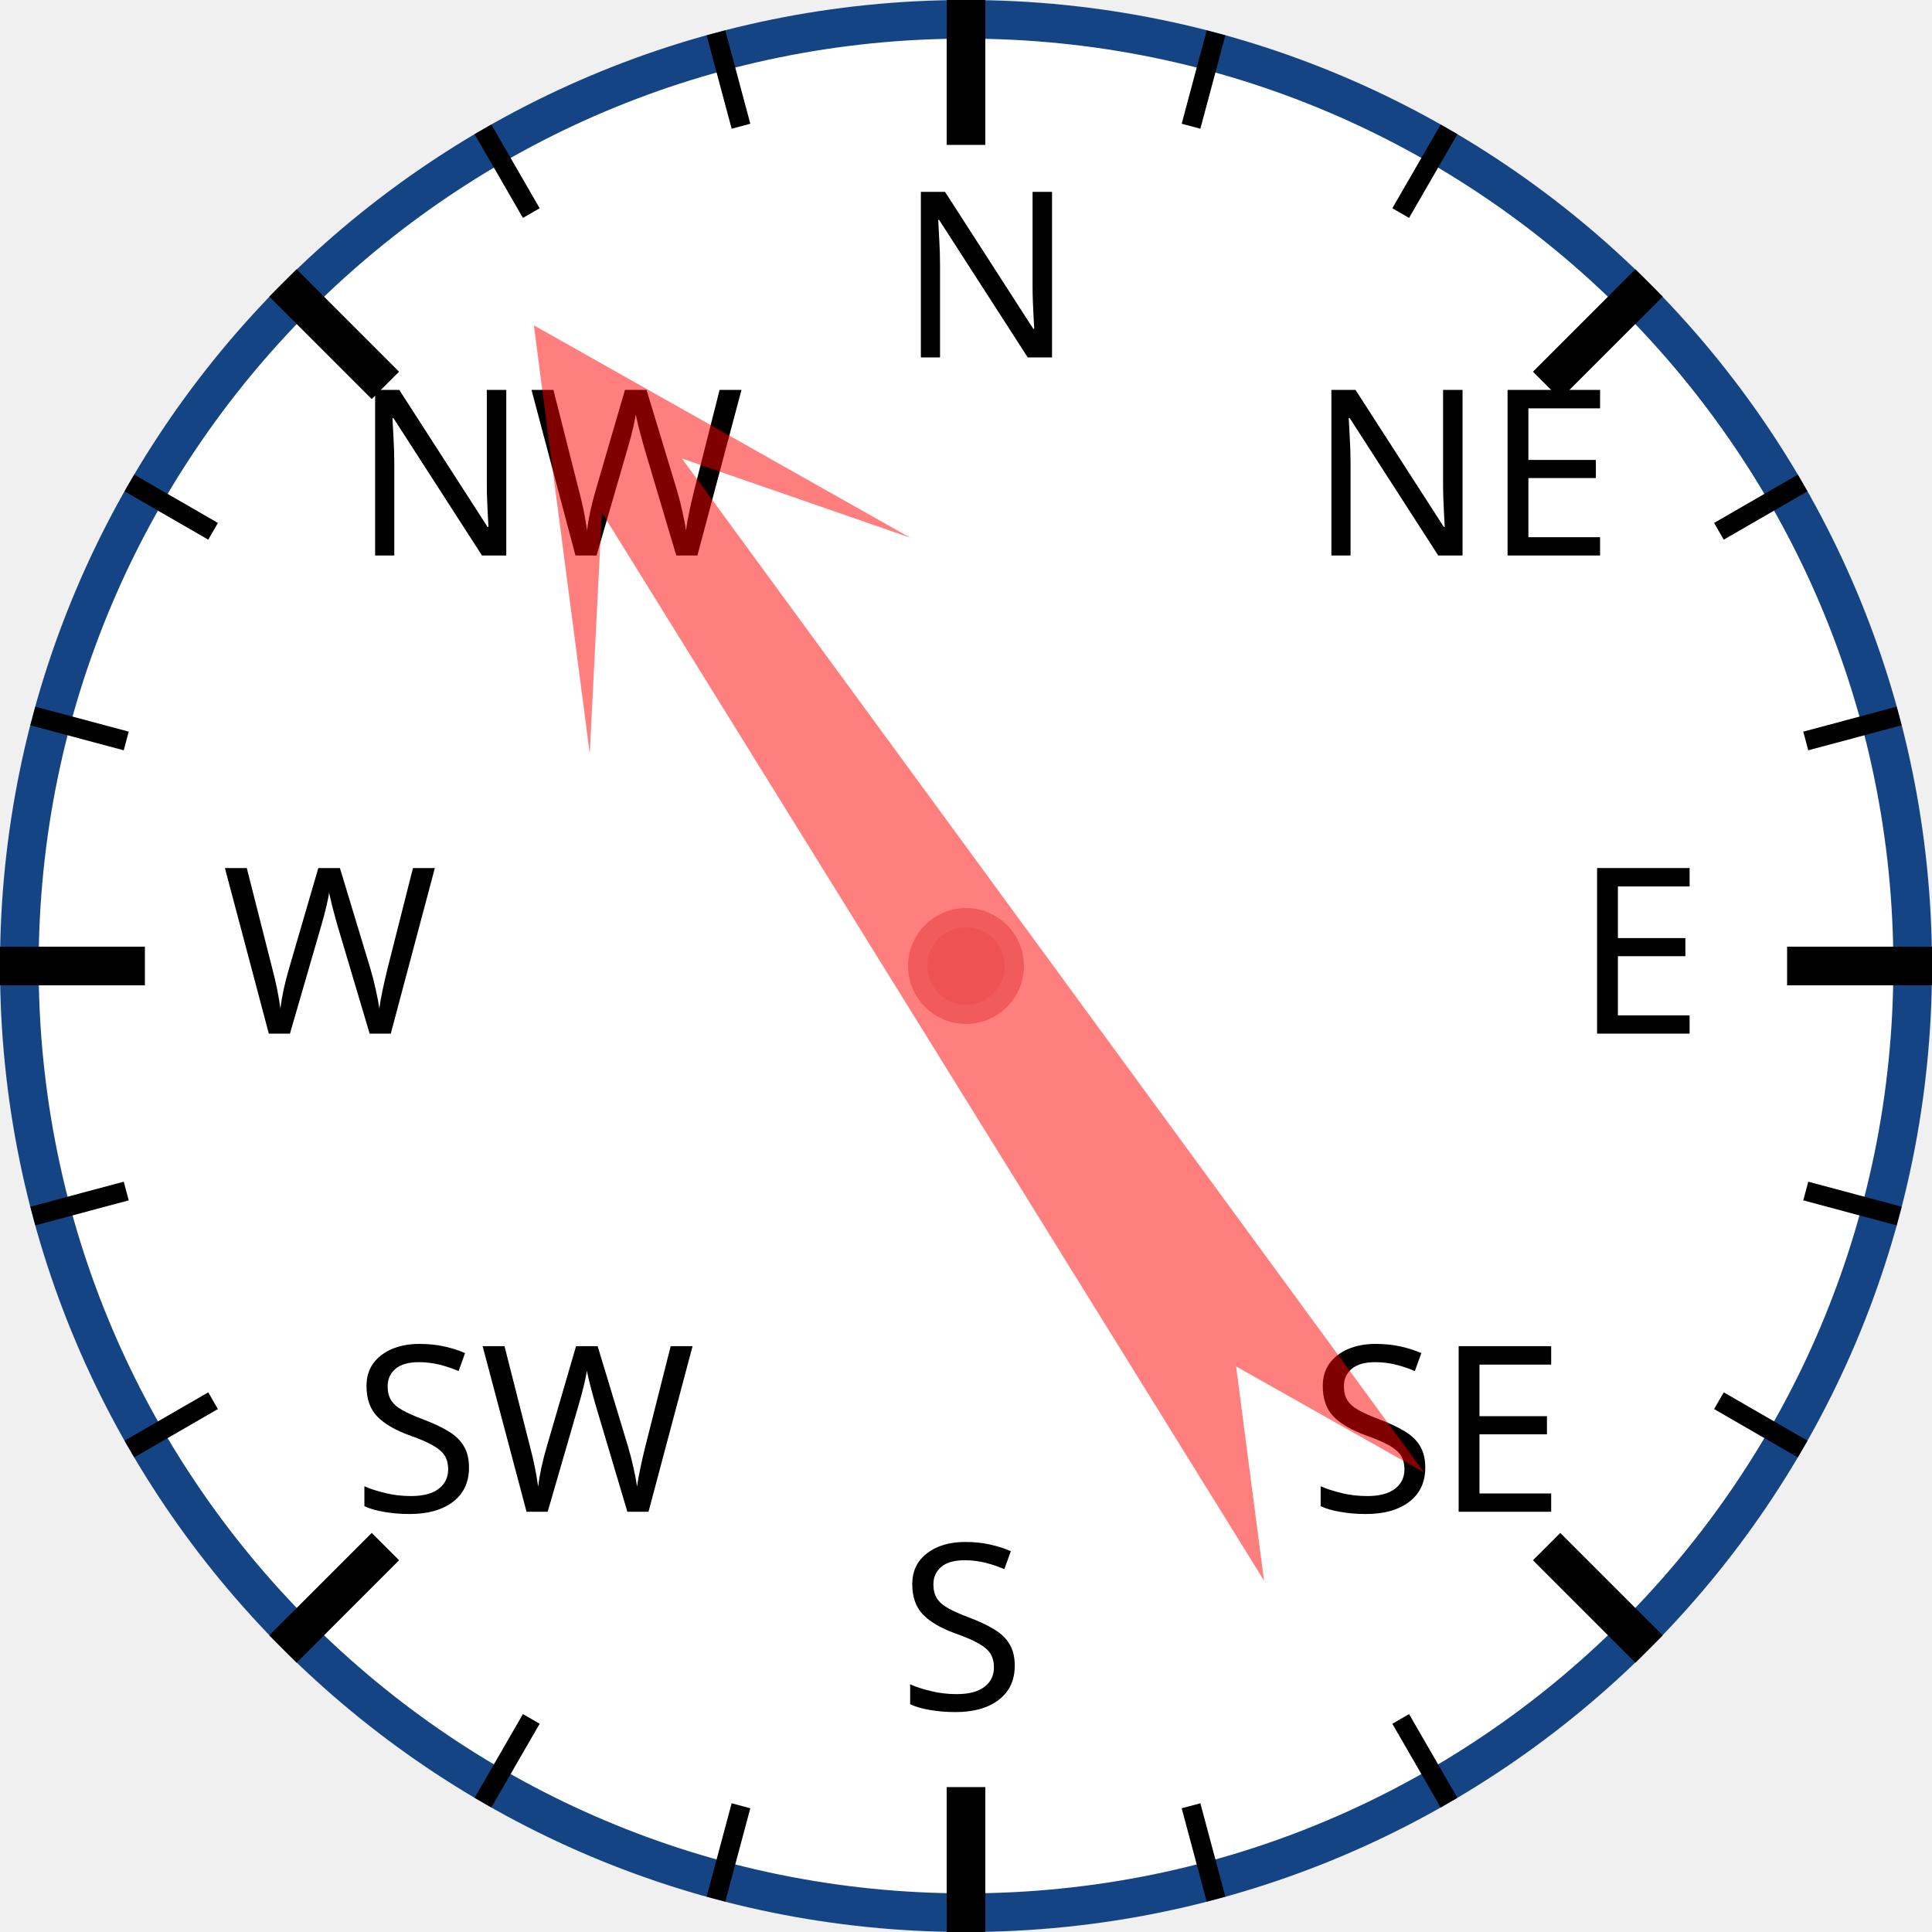
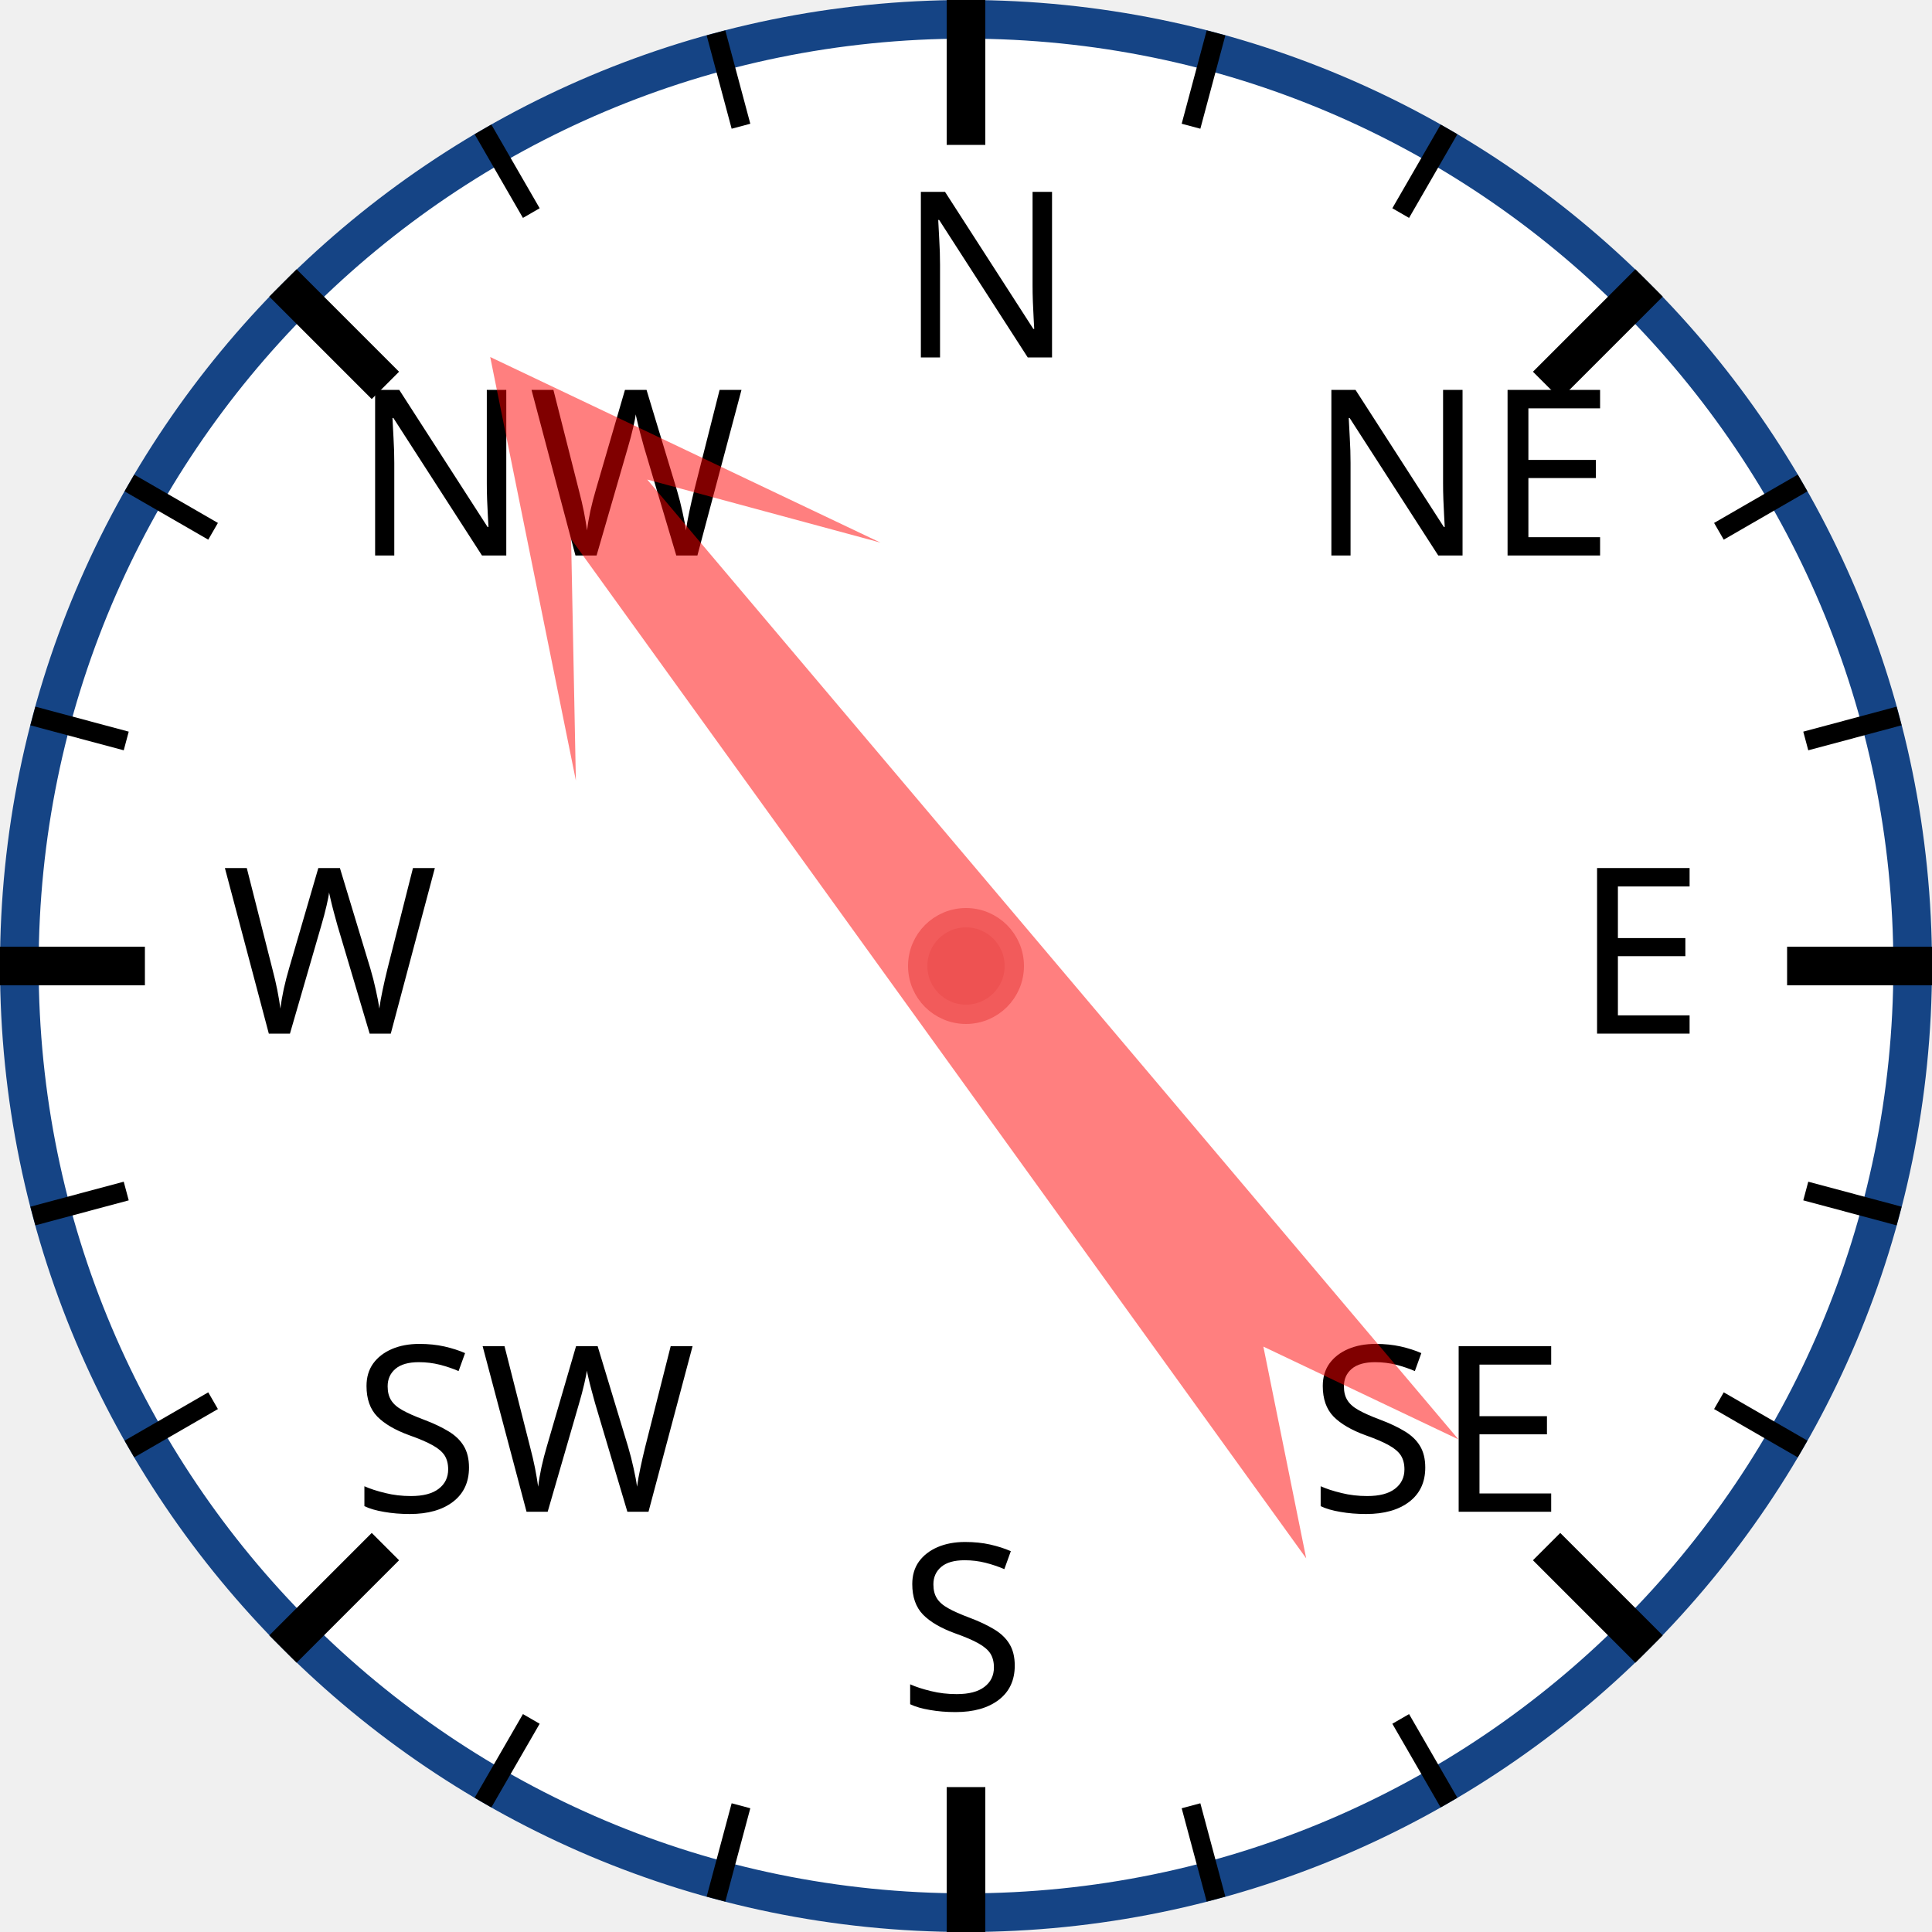
<svg xmlns="http://www.w3.org/2000/svg" width="120px" height="120px" viewBox="0 0 200 200">
  <circle cx="100" cy="100" r="98" style="fill: white; stroke: #154485; stroke-width: 4;" />
  <text x="93.0" y="37.0" style="font-family: sans-serif; font-size: 18pt;">N</text>
  <line x1="100.0" y1="0.0" x2="100.0" y2="15.0" style="stroke: black; stroke-width: 4;" />
  <line x1="74.118" y1="3.407" x2="76.706" y2="13.067" style="stroke: black; stroke-width: 2;" />
  <line x1="50" y1="13.397" x2="55" y2="22.058" style="stroke: black; stroke-width: 2;" />
  <text x="36.503" y="57.503" style="font-family: sans-serif; font-size: 18pt;">NW</text>
  <line x1="29.289" y1="29.289" x2="39.896" y2="39.896" style="stroke: black; stroke-width: 4;" />
  <line x1="13.397" y1="50" x2="22.058" y2="55" style="stroke: black; stroke-width: 2;" />
  <line x1="3.407" y1="74.118" x2="13.067" y2="76.706" style="stroke: black; stroke-width: 2;" />
  <text x="23.0" y="107.0" style="font-family: sans-serif; font-size: 18pt;">W</text>
  <line x1="0.0" y1="100.0" x2="15.0" y2="100.0" style="stroke: black; stroke-width: 4;" />
  <line x1="3.407" y1="125.882" x2="13.067" y2="123.294" style="stroke: black; stroke-width: 2;" />
  <line x1="13.397" y1="150" x2="22.058" y2="145" style="stroke: black; stroke-width: 2;" />
  <text x="36.503" y="156.497" style="font-family: sans-serif; font-size: 18pt;">SW</text>
  <line x1="29.289" y1="170.711" x2="39.896" y2="160.104" style="stroke: black; stroke-width: 4;" />
  <line x1="50" y1="186.603" x2="55" y2="177.942" style="stroke: black; stroke-width: 2;" />
  <line x1="74.118" y1="196.593" x2="76.706" y2="186.933" style="stroke: black; stroke-width: 2;" />
  <text x="93" y="177.0" style="font-family: sans-serif; font-size: 18pt;">S</text>
  <line x1="100" y1="200.0" x2="100" y2="185.0" style="stroke: black; stroke-width: 4;" />
  <line x1="125.882" y1="196.593" x2="123.294" y2="186.933" style="stroke: black; stroke-width: 2;" />
  <line x1="150.0" y1="186.603" x2="145.0" y2="177.942" style="stroke: black; stroke-width: 2;" />
  <text x="135.497" y="156.497" style="font-family: sans-serif; font-size: 18pt;">SE</text>
  <line x1="170.711" y1="170.711" x2="160.104" y2="160.104" style="stroke: black; stroke-width: 4;" />
  <line x1="186.603" y1="150" x2="177.942" y2="145" style="stroke: black; stroke-width: 2;" />
  <line x1="196.593" y1="125.882" x2="186.933" y2="123.294" style="stroke: black; stroke-width: 2;" />
  <text x="163.0" y="107" style="font-family: sans-serif; font-size: 18pt;">E</text>
  <line x1="200.0" y1="100" x2="185.0" y2="100" style="stroke: black; stroke-width: 4;" />
  <line x1="196.593" y1="74.118" x2="186.933" y2="76.706" style="stroke: black; stroke-width: 2;" />
  <line x1="186.603" y1="50" x2="177.942" y2="55" style="stroke: black; stroke-width: 2;" />
  <text x="135.497" y="57.503" style="font-family: sans-serif; font-size: 18pt;">NE</text>
  <line x1="170.711" y1="29.289" x2="160.104" y2="39.896" style="stroke: black; stroke-width: 4;" />
  <line x1="150" y1="13.397" x2="145" y2="22.058" style="stroke: black; stroke-width: 2;" />
  <line x1="125.882" y1="3.407" x2="123.294" y2="13.067" style="stroke: black; stroke-width: 2;" />
-   <polygon points="100 20 120 60 105 40 110 170 100 150 90 170 95 40 80 60" style="fill: red; fill-opacity: 0.5;" transform="rotate(326,100,100)" />
+   <polygon points="100 20 120 60 105 40 110 170 100 150 90 170 95 40 80 60" style="fill: red; fill-opacity: 0.5;" transform="rotate(322,100,100)" />
  <circle cx="100" cy="100" r="5" style="fill: #EE5252; stroke: #F25B5B; stroke-width: 2;" />
</svg>
